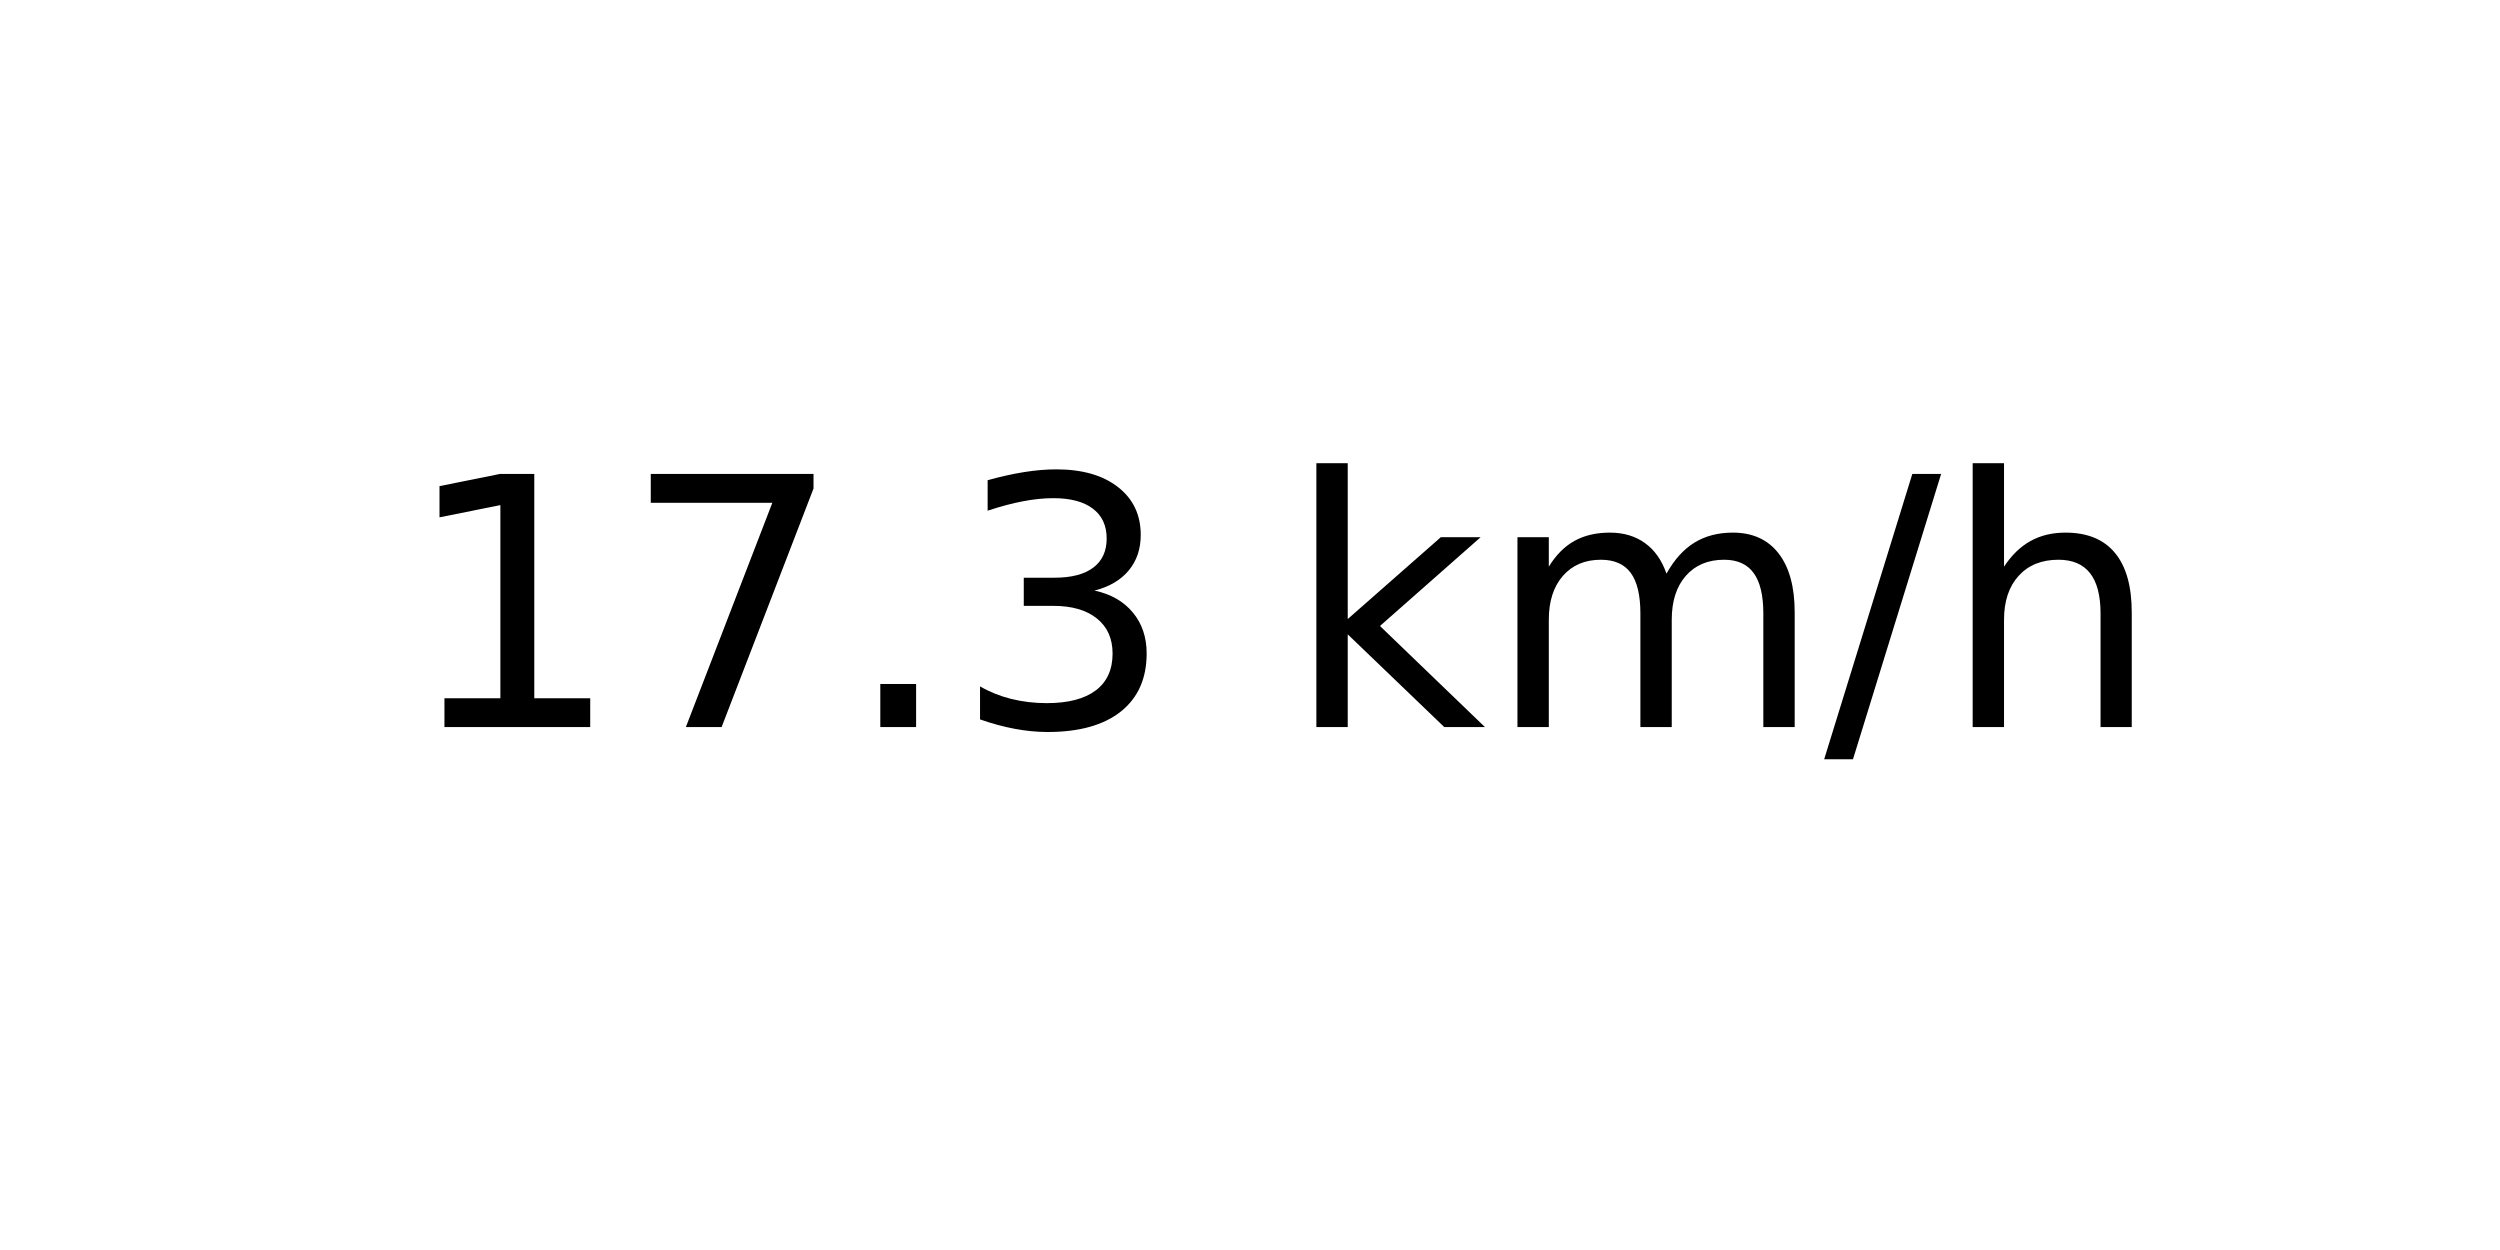
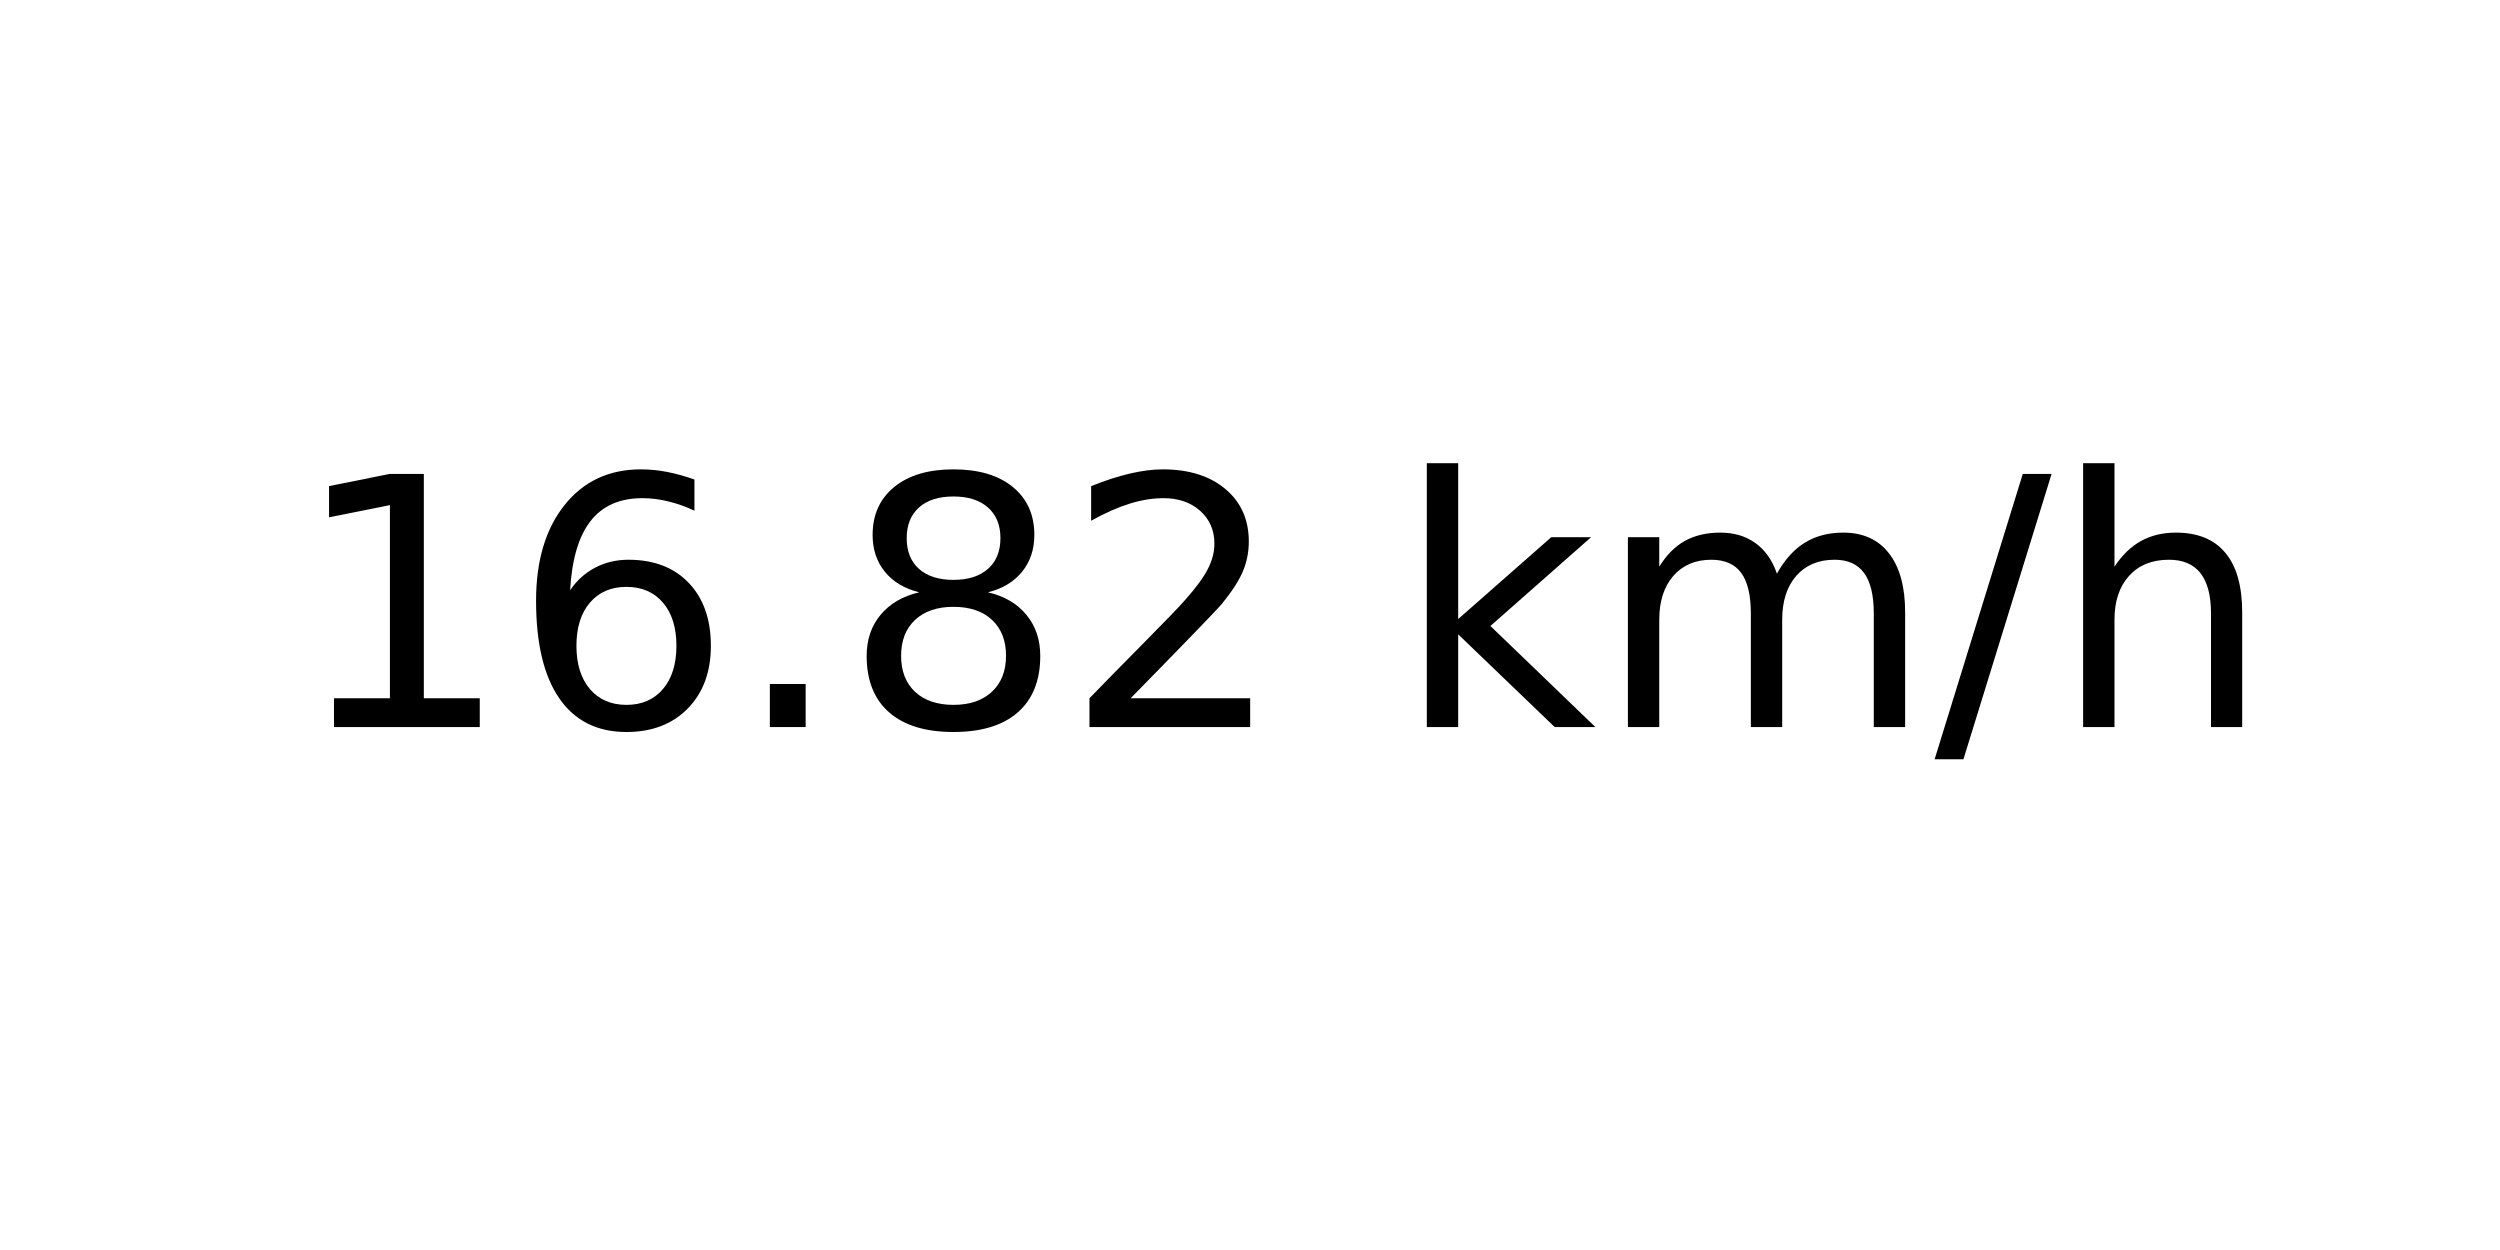
<svg xmlns="http://www.w3.org/2000/svg" xmlns:xlink="http://www.w3.org/1999/xlink" width="72pt" height="36pt" viewBox="0 0 72 36" version="1.1">
  <defs>
    <style type="text/css">*{stroke-linejoin: round; stroke-linecap: butt}</style>
  </defs>
  <g id="figure_1">
    <g id="axes_1">
      <g id="text_1">
-         <g transform="translate(11.55937 20.93937) scale(0.1 -0.1)">
+         <g transform="translate(8.378125 20.93937) scale(0.1 -0.1)">
          <defs>
            <path id="DejaVuSans-31" d="M 794 531  L 1825 531  L 1825 4091  L 703 3866  L 703 4441  L 1819 4666  L 2450 4666  L 2450 531  L 3481 531  L 3481 0  L 794 0  L 794 531  z " transform="scale(0.015625)" />
-             <path id="DejaVuSans-37" d="M 525 4666  L 3525 4666  L 3525 4397  L 1831 0  L 1172 0  L 2766 4134  L 525 4134  L 525 4666  z " transform="scale(0.015625)" />
+             <path id="DejaVuSans-36" d="M 2113 2584  Q 1688 2584 1439 2293  Q 1191 2003 1191 1497  Q 1191 994 1439 701  Q 1688 409 2113 409  Q 2538 409 2786 701  Q 3034 994 3034 1497  Q 3034 2003 2786 2293  Q 2538 2584 2113 2584  z M 3366 4563  L 3366 3988  Q 3128 4100 2886 4159  Q 2644 4219 2406 4219  Q 1781 4219 1451 3797  Q 1122 3375 1075 2522  Q 1259 2794 1537 2939  Q 1816 3084 2150 3084  Q 2853 3084 3261 2657  Q 3669 2231 3669 1497  Q 3669 778 3244 343  Q 2819 -91 2113 -91  Q 1303 -91 875 529  Q 447 1150 447 2328  Q 447 3434 972 4092  Q 1497 4750 2381 4750  Q 2619 4750 2861 4703  Q 3103 4656 3366 4563  z " transform="scale(0.015625)" />
            <path id="DejaVuSans-2e" d="M 684 794  L 1344 794  L 1344 0  L 684 0  L 684 794  z " transform="scale(0.015625)" />
-             <path id="DejaVuSans-33" d="M 2597 2516  Q 3050 2419 3304 2112  Q 3559 1806 3559 1356  Q 3559 666 3084 287  Q 2609 -91 1734 -91  Q 1441 -91 1130 -33  Q 819 25 488 141  L 488 750  Q 750 597 1062 519  Q 1375 441 1716 441  Q 2309 441 2620 675  Q 2931 909 2931 1356  Q 2931 1769 2642 2001  Q 2353 2234 1838 2234  L 1294 2234  L 1294 2753  L 1863 2753  Q 2328 2753 2575 2939  Q 2822 3125 2822 3475  Q 2822 3834 2567 4026  Q 2313 4219 1838 4219  Q 1578 4219 1281 4162  Q 984 4106 628 3988  L 628 4550  Q 988 4650 1302 4700  Q 1616 4750 1894 4750  Q 2613 4750 3031 4423  Q 3450 4097 3450 3541  Q 3450 3153 3228 2886  Q 3006 2619 2597 2516  z " transform="scale(0.015625)" />
+             <path id="DejaVuSans-38" d="M 2034 2216  Q 1584 2216 1326 1975  Q 1069 1734 1069 1313  Q 1069 891 1326 650  Q 1584 409 2034 409  Q 2484 409 2743 651  Q 3003 894 3003 1313  Q 3003 1734 2745 1975  Q 2488 2216 2034 2216  z M 1403 2484  Q 997 2584 770 2862  Q 544 3141 544 3541  Q 544 4100 942 4425  Q 1341 4750 2034 4750  Q 2731 4750 3128 4425  Q 3525 4100 3525 3541  Q 3525 3141 3298 2862  Q 3072 2584 2669 2484  Q 3125 2378 3379 2068  Q 3634 1759 3634 1313  Q 3634 634 3220 271  Q 2806 -91 2034 -91  Q 1263 -91 848 271  Q 434 634 434 1313  Q 434 1759 690 2068  Q 947 2378 1403 2484  z M 1172 3481  Q 1172 3119 1398 2916  Q 1625 2713 2034 2713  Q 2441 2713 2670 2916  Q 2900 3119 2900 3481  Q 2900 3844 2670 4047  Q 2441 4250 2034 4250  Q 1625 4250 1398 4047  Q 1172 3844 1172 3481  z " transform="scale(0.015625)" />
+             <path id="DejaVuSans-32" d="M 1228 531  L 3431 531  L 3431 0  L 469 0  L 469 531  Q 828 903 1448 1529  Q 2069 2156 2228 2338  Q 2531 2678 2651 2914  Q 2772 3150 2772 3378  Q 2772 3750 2511 3984  Q 2250 4219 1831 4219  Q 1534 4219 1204 4116  Q 875 4013 500 3803  L 500 4441  Q 881 4594 1212 4672  Q 1544 4750 1819 4750  Q 2544 4750 2975 4387  Q 3406 4025 3406 3419  Q 3406 3131 3298 2873  Q 3191 2616 2906 2266  Q 2828 2175 2409 1742  Q 1991 1309 1228 531  z " transform="scale(0.015625)" />
            <path id="DejaVuSans-20" transform="scale(0.015625)" />
            <path id="DejaVuSans-6b" d="M 581 4863  L 1159 4863  L 1159 1991  L 2875 3500  L 3609 3500  L 1753 1863  L 3688 0  L 2938 0  L 1159 1709  L 1159 0  L 581 0  L 581 4863  z " transform="scale(0.015625)" />
            <path id="DejaVuSans-6d" d="M 3328 2828  Q 3544 3216 3844 3400  Q 4144 3584 4550 3584  Q 5097 3584 5394 3201  Q 5691 2819 5691 2113  L 5691 0  L 5113 0  L 5113 2094  Q 5113 2597 4934 2840  Q 4756 3084 4391 3084  Q 3944 3084 3684 2787  Q 3425 2491 3425 1978  L 3425 0  L 2847 0  L 2847 2094  Q 2847 2600 2669 2842  Q 2491 3084 2119 3084  Q 1678 3084 1418 2786  Q 1159 2488 1159 1978  L 1159 0  L 581 0  L 581 3500  L 1159 3500  L 1159 2956  Q 1356 3278 1631 3431  Q 1906 3584 2284 3584  Q 2666 3584 2933 3390  Q 3200 3197 3328 2828  z " transform="scale(0.015625)" />
            <path id="DejaVuSans-2f" d="M 1625 4666  L 2156 4666  L 531 -594  L 0 -594  L 1625 4666  z " transform="scale(0.015625)" />
            <path id="DejaVuSans-68" d="M 3513 2113  L 3513 0  L 2938 0  L 2938 2094  Q 2938 2591 2744 2837  Q 2550 3084 2163 3084  Q 1697 3084 1428 2787  Q 1159 2491 1159 1978  L 1159 0  L 581 0  L 581 4863  L 1159 4863  L 1159 2956  Q 1366 3272 1645 3428  Q 1925 3584 2291 3584  Q 2894 3584 3203 3211  Q 3513 2838 3513 2113  z " transform="scale(0.015625)" />
          </defs>
          <use xlink:href="#DejaVuSans-31" />
-           <use xlink:href="#DejaVuSans-37" x="63.623" />
+           <use xlink:href="#DejaVuSans-36" x="63.623" />
          <use xlink:href="#DejaVuSans-2e" x="127.246" />
-           <use xlink:href="#DejaVuSans-33" x="159.033" />
-           <use xlink:href="#DejaVuSans-20" x="222.656" />
-           <use xlink:href="#DejaVuSans-6b" x="254.443" />
-           <use xlink:href="#DejaVuSans-6d" x="312.354" />
-           <use xlink:href="#DejaVuSans-2f" x="409.766" />
-           <use xlink:href="#DejaVuSans-68" x="443.457" />
+           <use xlink:href="#DejaVuSans-38" x="159.033" />
+           <use xlink:href="#DejaVuSans-32" x="222.656" />
+           <use xlink:href="#DejaVuSans-20" x="286.279" />
+           <use xlink:href="#DejaVuSans-6b" x="318.066" />
+           <use xlink:href="#DejaVuSans-6d" x="375.977" />
+           <use xlink:href="#DejaVuSans-2f" x="473.389" />
+           <use xlink:href="#DejaVuSans-68" x="507.08" />
        </g>
      </g>
    </g>
  </g>
</svg>
